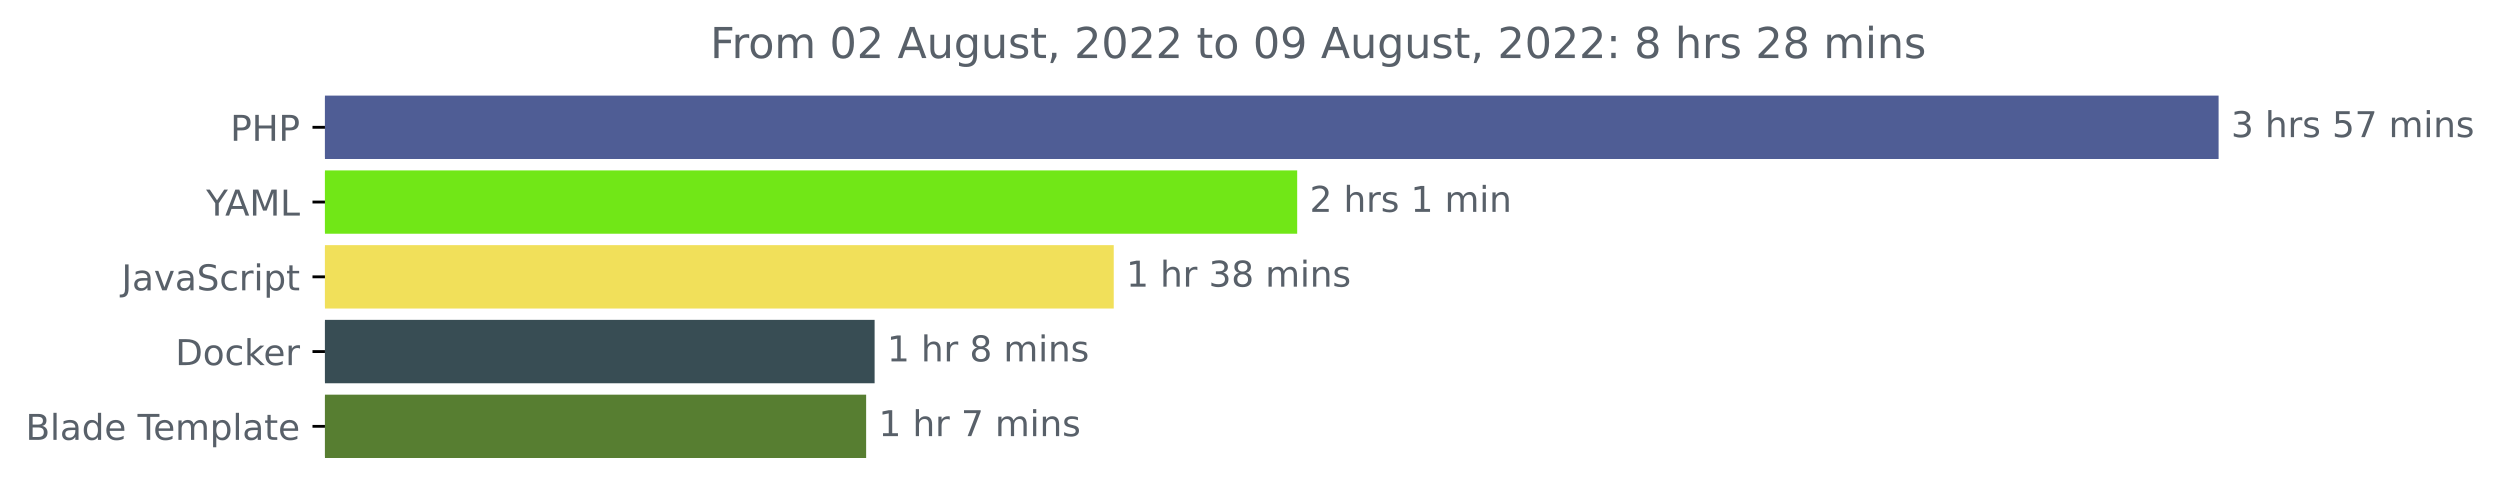
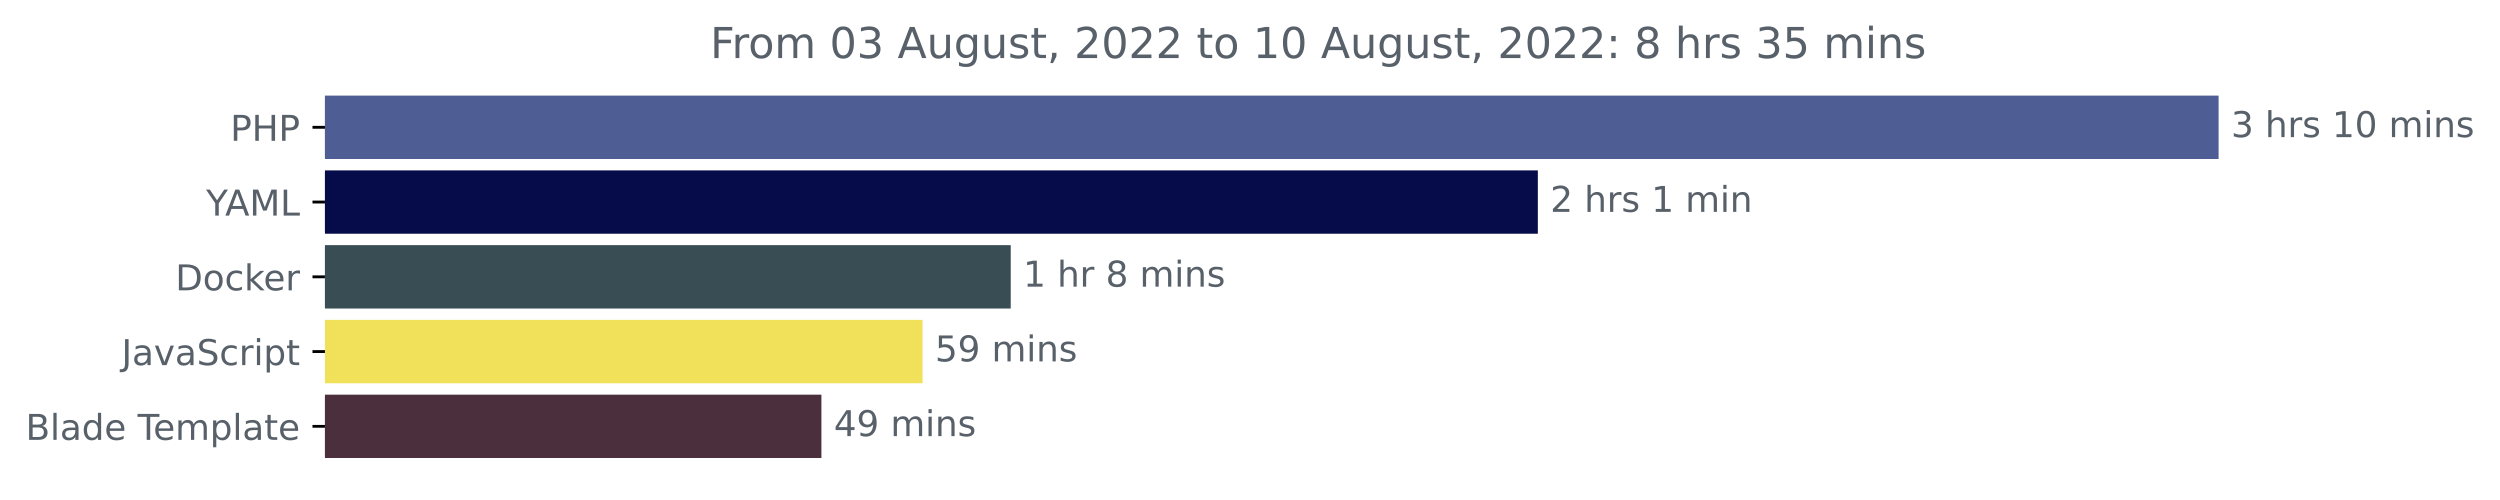
<svg xmlns="http://www.w3.org/2000/svg" xmlns:xlink="http://www.w3.org/1999/xlink" width="702.25pt" height="140.398pt" viewBox="0 0 702.25 140.398" version="1.1">
  <defs>
    <style type="text/css">*{stroke-linejoin: round; stroke-linecap: butt}</style>
  </defs>
  <g id="figure_1">
    <g id="patch_1">
      <path d="M 0 140.398  L 702.25 140.398  L 702.25 0  L 0 0  L 0 140.398  z " style="fill: none" />
    </g>
    <g id="axes_1">
      <g id="patch_2">
-         <path d="M 91.277 27.358  L 622.705 27.358  L 622.705 44.158  L 91.277 44.158  z " clip-path="url(#pa6eeca4f54)" style="fill: #4f5d95; stroke: #4f5d95; stroke-linejoin: miter" />
+         <path d="M 91.277 27.358  L 622.705 27.358  L 622.705 44.158  L 91.277 44.158  z " clip-path="url(#p2c02855050)" style="fill: #4f5d95; stroke: #4f5d95; stroke-linejoin: miter" />
      </g>
      <g id="patch_3">
-         <path d="M 91.277 48.358  L 363.878 48.358  L 363.878 65.158  L 91.277 65.158  z " clip-path="url(#pa6eeca4f54)" style="fill: #71e717; stroke: #71e717; stroke-linejoin: miter" />
+         <path d="M 91.277 48.358  L 431.478 48.358  L 431.478 65.158  L 91.277 65.158  z " clip-path="url(#p2c02855050)" style="fill: #050c49; stroke: #050c49; stroke-linejoin: miter" />
      </g>
      <g id="patch_4">
-         <path d="M 91.277 69.358  L 312.351 69.358  L 312.351 86.158  L 91.277 86.158  z " clip-path="url(#pa6eeca4f54)" style="fill: #f1e05a; stroke: #f1e05a; stroke-linejoin: miter" />
+         <path d="M 91.277 69.358  L 283.414 69.358  L 283.414 86.158  L 91.277 86.158  z " clip-path="url(#p2c02855050)" style="fill: #384d54; stroke: #384d54; stroke-linejoin: miter" />
      </g>
      <g id="patch_5">
-         <path d="M 91.277 90.358  L 245.178 90.358  L 245.178 107.158  L 91.277 107.158  z " clip-path="url(#pa6eeca4f54)" style="fill: #384d54; stroke: #384d54; stroke-linejoin: miter" />
+         <path d="M 91.277 90.358  L 258.646 90.358  L 258.646 107.158  L 91.277 107.158  z " clip-path="url(#p2c02855050)" style="fill: #f1e05a; stroke: #f1e05a; stroke-linejoin: miter" />
      </g>
      <g id="patch_6">
-         <path d="M 91.277 111.358  L 242.797 111.358  L 242.797 128.158  L 91.277 128.158  z " clip-path="url(#pa6eeca4f54)" style="fill: #577e31; stroke: #577e31; stroke-linejoin: miter" />
+         <path d="M 91.277 111.358  L 230.235 111.358  L 230.235 128.158  L 91.277 128.158  z " clip-path="url(#p2c02855050)" style="fill: #4c2f3d; stroke: #4c2f3d; stroke-linejoin: miter" />
      </g>
      <g id="matplotlib.axis_1" />
      <g id="matplotlib.axis_2">
        <g id="ytick_1">
          <g id="line2d_1">
            <defs>
-               <path id="me9f4b62f25" d="M 0 0  L -3.5 0  " style="stroke: #000000; stroke-width: 0.8" />
+               <path id="m0f76816b39" d="M 0 0  L -3.5 0  " style="stroke: #000000; stroke-width: 0.8" />
            </defs>
            <g>
-               <use xlink:href="#me9f4b62f25" x="91.277" y="35.758" style="stroke: #000000; stroke-width: 0.8" />
+               <use xlink:href="#m0f76816b39" x="91.277" y="35.758" style="stroke: #000000; stroke-width: 0.8" />
            </g>
          </g>
          <g id="text_1">
            <g style="fill: #586069" transform="translate(64.69688 39.55734)scale(0.1 -0.1)">
              <defs>
                <path id="DejaVuSans-50" d="M 1259 4147  L 1259 2394  L 2053 2394  Q 2494 2394 2734 2622  Q 2975 2850 2975 3272  Q 2975 3691 2734 3919  Q 2494 4147 2053 4147  L 1259 4147  z M 628 4666  L 2053 4666  Q 2838 4666 3239 4311  Q 3641 3956 3641 3272  Q 3641 2581 3239 2228  Q 2838 1875 2053 1875  L 1259 1875  L 1259 0  L 628 0  L 628 4666  z " transform="scale(0.015625)" />
                <path id="DejaVuSans-48" d="M 628 4666  L 1259 4666  L 1259 2753  L 3553 2753  L 3553 4666  L 4184 4666  L 4184 0  L 3553 0  L 3553 2222  L 1259 2222  L 1259 0  L 628 0  L 628 4666  z " transform="scale(0.015625)" />
              </defs>
              <use xlink:href="#DejaVuSans-50" />
              <use xlink:href="#DejaVuSans-48" x="60.303" />
              <use xlink:href="#DejaVuSans-50" x="135.498" />
            </g>
          </g>
        </g>
        <g id="ytick_2">
          <g id="line2d_2">
            <g>
-               <use xlink:href="#me9f4b62f25" x="91.277" y="56.758" style="stroke: #000000; stroke-width: 0.8" />
+               <use xlink:href="#m0f76816b39" x="91.277" y="56.758" style="stroke: #000000; stroke-width: 0.8" />
            </g>
          </g>
          <g id="text_2">
            <g style="fill: #586069" transform="translate(57.90313 60.55734)scale(0.1 -0.1)">
              <defs>
                <path id="DejaVuSans-59" d="M -13 4666  L 666 4666  L 1959 2747  L 3244 4666  L 3922 4666  L 2272 2222  L 2272 0  L 1638 0  L 1638 2222  L -13 4666  z " transform="scale(0.015625)" />
                <path id="DejaVuSans-41" d="M 2188 4044  L 1331 1722  L 3047 1722  L 2188 4044  z M 1831 4666  L 2547 4666  L 4325 0  L 3669 0  L 3244 1197  L 1141 1197  L 716 0  L 50 0  L 1831 4666  z " transform="scale(0.015625)" />
                <path id="DejaVuSans-4d" d="M 628 4666  L 1569 4666  L 2759 1491  L 3956 4666  L 4897 4666  L 4897 0  L 4281 0  L 4281 4097  L 3078 897  L 2444 897  L 1241 4097  L 1241 0  L 628 0  L 628 4666  z " transform="scale(0.015625)" />
                <path id="DejaVuSans-4c" d="M 628 4666  L 1259 4666  L 1259 531  L 3531 531  L 3531 0  L 628 0  L 628 4666  z " transform="scale(0.015625)" />
              </defs>
              <use xlink:href="#DejaVuSans-59" />
              <use xlink:href="#DejaVuSans-41" x="53.334" />
              <use xlink:href="#DejaVuSans-4d" x="121.742" />
              <use xlink:href="#DejaVuSans-4c" x="208.021" />
            </g>
          </g>
        </g>
        <g id="ytick_3">
          <g id="line2d_3">
            <g>
-               <use xlink:href="#me9f4b62f25" x="91.277" y="77.758" style="stroke: #000000; stroke-width: 0.8" />
+               <use xlink:href="#m0f76816b39" x="91.277" y="77.758" style="stroke: #000000; stroke-width: 0.8" />
            </g>
          </g>
          <g id="text_3">
-             <g style="fill: #586069" transform="translate(34.14688 81.55734)scale(0.1 -0.1)">
+             <g style="fill: #586069" transform="translate(49.26719 81.55734)scale(0.1 -0.1)">
+               <defs>
+                 <path id="DejaVuSans-44" d="M 1259 4147  L 1259 519  L 2022 519  Q 2988 519 3436 956  Q 3884 1394 3884 2338  Q 3884 3275 3436 3711  Q 2988 4147 2022 4147  L 1259 4147  z M 628 4666  L 1925 4666  Q 3281 4666 3915 4102  Q 4550 3538 4550 2338  Q 4550 1131 3912 565  Q 3275 0 1925 0  L 628 0  L 628 4666  z " transform="scale(0.015625)" />
+                 <path id="DejaVuSans-6f" d="M 1959 3097  Q 1497 3097 1228 2736  Q 959 2375 959 1747  Q 959 1119 1226 758  Q 1494 397 1959 397  Q 2419 397 2687 759  Q 2956 1122 2956 1747  Q 2956 2369 2687 2733  Q 2419 3097 1959 3097  z M 1959 3584  Q 2709 3584 3137 3096  Q 3566 2609 3566 1747  Q 3566 888 3137 398  Q 2709 -91 1959 -91  Q 1206 -91 779 398  Q 353 888 353 1747  Q 353 2609 779 3096  Q 1206 3584 1959 3584  z " transform="scale(0.015625)" />
+                 <path id="DejaVuSans-63" d="M 3122 3366  L 3122 2828  Q 2878 2963 2633 3030  Q 2388 3097 2138 3097  Q 1578 3097 1268 2742  Q 959 2388 959 1747  Q 959 1106 1268 751  Q 1578 397 2138 397  Q 2388 397 2633 464  Q 2878 531 3122 666  L 3122 134  Q 2881 22 2623 -34  Q 2366 -91 2075 -91  Q 1284 -91 818 406  Q 353 903 353 1747  Q 353 2603 823 3093  Q 1294 3584 2113 3584  Q 2378 3584 2631 3529  Q 2884 3475 3122 3366  z " transform="scale(0.015625)" />
+                 <path id="DejaVuSans-6b" d="M 581 4863  L 1159 4863  L 1159 1991  L 2875 3500  L 3609 3500  L 1753 1863  L 3688 0  L 2938 0  L 1159 1709  L 1159 0  L 581 0  L 581 4863  z " transform="scale(0.015625)" />
+                 <path id="DejaVuSans-65" d="M 3597 1894  L 3597 1613  L 953 1613  Q 991 1019 1311 708  Q 1631 397 2203 397  Q 2534 397 2845 478  Q 3156 559 3463 722  L 3463 178  Q 3153 47 2828 -22  Q 2503 -91 2169 -91  Q 1331 -91 842 396  Q 353 884 353 1716  Q 353 2575 817 3079  Q 1281 3584 2069 3584  Q 2775 3584 3186 3129  Q 3597 2675 3597 1894  z M 3022 2063  Q 3016 2534 2758 2815  Q 2500 3097 2075 3097  Q 1594 3097 1305 2825  Q 1016 2553 972 2059  L 3022 2063  z " transform="scale(0.015625)" />
+                 <path id="DejaVuSans-72" d="M 2631 2963  Q 2534 3019 2420 3045  Q 2306 3072 2169 3072  Q 1681 3072 1420 2755  Q 1159 2438 1159 1844  L 1159 0  L 581 0  L 581 3500  L 1159 3500  L 1159 2956  Q 1341 3275 1631 3429  Q 1922 3584 2338 3584  Q 2397 3584 2469 3576  Q 2541 3569 2628 3553  L 2631 2963  z " transform="scale(0.015625)" />
+               </defs>
+               <use xlink:href="#DejaVuSans-44" />
+               <use xlink:href="#DejaVuSans-6f" x="77.002" />
+               <use xlink:href="#DejaVuSans-63" x="138.184" />
+               <use xlink:href="#DejaVuSans-6b" x="193.164" />
+               <use xlink:href="#DejaVuSans-65" x="247.449" />
+               <use xlink:href="#DejaVuSans-72" x="308.973" />
+             </g>
+           </g>
+         </g>
+         <g id="ytick_4">
+           <g id="line2d_4">
+             <g>
+               <use xlink:href="#m0f76816b39" x="91.277" y="98.758" style="stroke: #000000; stroke-width: 0.8" />
+             </g>
+           </g>
+           <g id="text_4">
+             <g style="fill: #586069" transform="translate(34.14688 102.5573)scale(0.1 -0.1)">
              <defs>
                <path id="DejaVuSans-4a" d="M 628 4666  L 1259 4666  L 1259 325  Q 1259 -519 939 -900  Q 619 -1281 -91 -1281  L -331 -1281  L -331 -750  L -134 -750  Q 284 -750 456 -515  Q 628 -281 628 325  L 628 4666  z " transform="scale(0.015625)" />
                <path id="DejaVuSans-61" d="M 2194 1759  Q 1497 1759 1228 1600  Q 959 1441 959 1056  Q 959 750 1161 570  Q 1363 391 1709 391  Q 2188 391 2477 730  Q 2766 1069 2766 1631  L 2766 1759  L 2194 1759  z M 3341 1997  L 3341 0  L 2766 0  L 2766 531  Q 2569 213 2275 61  Q 1981 -91 1556 -91  Q 1019 -91 701 211  Q 384 513 384 1019  Q 384 1609 779 1909  Q 1175 2209 1959 2209  L 2766 2209  L 2766 2266  Q 2766 2663 2505 2880  Q 2244 3097 1772 3097  Q 1472 3097 1187 3025  Q 903 2953 641 2809  L 641 3341  Q 956 3463 1253 3523  Q 1550 3584 1831 3584  Q 2591 3584 2966 3190  Q 3341 2797 3341 1997  z " transform="scale(0.015625)" />
                <path id="DejaVuSans-76" d="M 191 3500  L 800 3500  L 1894 563  L 2988 3500  L 3597 3500  L 2284 0  L 1503 0  L 191 3500  z " transform="scale(0.015625)" />
                <path id="DejaVuSans-53" d="M 3425 4513  L 3425 3897  Q 3066 4069 2747 4153  Q 2428 4238 2131 4238  Q 1616 4238 1336 4038  Q 1056 3838 1056 3469  Q 1056 3159 1242 3001  Q 1428 2844 1947 2747  L 2328 2669  Q 3034 2534 3370 2195  Q 3706 1856 3706 1288  Q 3706 609 3251 259  Q 2797 -91 1919 -91  Q 1588 -91 1214 -16  Q 841 59 441 206  L 441 856  Q 825 641 1194 531  Q 1563 422 1919 422  Q 2459 422 2753 634  Q 3047 847 3047 1241  Q 3047 1584 2836 1778  Q 2625 1972 2144 2069  L 1759 2144  Q 1053 2284 737 2584  Q 422 2884 422 3419  Q 422 4038 858 4394  Q 1294 4750 2059 4750  Q 2388 4750 2728 4690  Q 3069 4631 3425 4513  z " transform="scale(0.015625)" />
-                 <path id="DejaVuSans-63" d="M 3122 3366  L 3122 2828  Q 2878 2963 2633 3030  Q 2388 3097 2138 3097  Q 1578 3097 1268 2742  Q 959 2388 959 1747  Q 959 1106 1268 751  Q 1578 397 2138 397  Q 2388 397 2633 464  Q 2878 531 3122 666  L 3122 134  Q 2881 22 2623 -34  Q 2366 -91 2075 -91  Q 1284 -91 818 406  Q 353 903 353 1747  Q 353 2603 823 3093  Q 1294 3584 2113 3584  Q 2378 3584 2631 3529  Q 2884 3475 3122 3366  z " transform="scale(0.015625)" />
-                 <path id="DejaVuSans-72" d="M 2631 2963  Q 2534 3019 2420 3045  Q 2306 3072 2169 3072  Q 1681 3072 1420 2755  Q 1159 2438 1159 1844  L 1159 0  L 581 0  L 581 3500  L 1159 3500  L 1159 2956  Q 1341 3275 1631 3429  Q 1922 3584 2338 3584  Q 2397 3584 2469 3576  Q 2541 3569 2628 3553  L 2631 2963  z " transform="scale(0.015625)" />
                <path id="DejaVuSans-69" d="M 603 3500  L 1178 3500  L 1178 0  L 603 0  L 603 3500  z M 603 4863  L 1178 4863  L 1178 4134  L 603 4134  L 603 4863  z " transform="scale(0.015625)" />
                <path id="DejaVuSans-70" d="M 1159 525  L 1159 -1331  L 581 -1331  L 581 3500  L 1159 3500  L 1159 2969  Q 1341 3281 1617 3432  Q 1894 3584 2278 3584  Q 2916 3584 3314 3078  Q 3713 2572 3713 1747  Q 3713 922 3314 415  Q 2916 -91 2278 -91  Q 1894 -91 1617 61  Q 1341 213 1159 525  z M 3116 1747  Q 3116 2381 2855 2742  Q 2594 3103 2138 3103  Q 1681 3103 1420 2742  Q 1159 2381 1159 1747  Q 1159 1113 1420 752  Q 1681 391 2138 391  Q 2594 391 2855 752  Q 3116 1113 3116 1747  z " transform="scale(0.015625)" />
                <path id="DejaVuSans-74" d="M 1172 4494  L 1172 3500  L 2356 3500  L 2356 3053  L 1172 3053  L 1172 1153  Q 1172 725 1289 603  Q 1406 481 1766 481  L 2356 481  L 2356 0  L 1766 0  Q 1100 0 847 248  Q 594 497 594 1153  L 594 3053  L 172 3053  L 172 3500  L 594 3500  L 594 4494  L 1172 4494  z " transform="scale(0.015625)" />
              </defs>
              <use xlink:href="#DejaVuSans-4a" />
              <use xlink:href="#DejaVuSans-61" x="29.492" />
              <use xlink:href="#DejaVuSans-76" x="90.771" />
              <use xlink:href="#DejaVuSans-61" x="149.951" />
              <use xlink:href="#DejaVuSans-53" x="211.23" />
              <use xlink:href="#DejaVuSans-63" x="274.707" />
              <use xlink:href="#DejaVuSans-72" x="329.688" />
              <use xlink:href="#DejaVuSans-69" x="370.801" />
              <use xlink:href="#DejaVuSans-70" x="398.584" />
              <use xlink:href="#DejaVuSans-74" x="462.061" />
            </g>
          </g>
        </g>
-         <g id="ytick_4">
-           <g id="line2d_4">
-             <g>
-               <use xlink:href="#me9f4b62f25" x="91.277" y="98.758" style="stroke: #000000; stroke-width: 0.8" />
-             </g>
-           </g>
-           <g id="text_4">
-             <g style="fill: #586069" transform="translate(49.26719 102.5573)scale(0.1 -0.1)">
-               <defs>
-                 <path id="DejaVuSans-44" d="M 1259 4147  L 1259 519  L 2022 519  Q 2988 519 3436 956  Q 3884 1394 3884 2338  Q 3884 3275 3436 3711  Q 2988 4147 2022 4147  L 1259 4147  z M 628 4666  L 1925 4666  Q 3281 4666 3915 4102  Q 4550 3538 4550 2338  Q 4550 1131 3912 565  Q 3275 0 1925 0  L 628 0  L 628 4666  z " transform="scale(0.015625)" />
-                 <path id="DejaVuSans-6f" d="M 1959 3097  Q 1497 3097 1228 2736  Q 959 2375 959 1747  Q 959 1119 1226 758  Q 1494 397 1959 397  Q 2419 397 2687 759  Q 2956 1122 2956 1747  Q 2956 2369 2687 2733  Q 2419 3097 1959 3097  z M 1959 3584  Q 2709 3584 3137 3096  Q 3566 2609 3566 1747  Q 3566 888 3137 398  Q 2709 -91 1959 -91  Q 1206 -91 779 398  Q 353 888 353 1747  Q 353 2609 779 3096  Q 1206 3584 1959 3584  z " transform="scale(0.015625)" />
-                 <path id="DejaVuSans-6b" d="M 581 4863  L 1159 4863  L 1159 1991  L 2875 3500  L 3609 3500  L 1753 1863  L 3688 0  L 2938 0  L 1159 1709  L 1159 0  L 581 0  L 581 4863  z " transform="scale(0.015625)" />
-                 <path id="DejaVuSans-65" d="M 3597 1894  L 3597 1613  L 953 1613  Q 991 1019 1311 708  Q 1631 397 2203 397  Q 2534 397 2845 478  Q 3156 559 3463 722  L 3463 178  Q 3153 47 2828 -22  Q 2503 -91 2169 -91  Q 1331 -91 842 396  Q 353 884 353 1716  Q 353 2575 817 3079  Q 1281 3584 2069 3584  Q 2775 3584 3186 3129  Q 3597 2675 3597 1894  z M 3022 2063  Q 3016 2534 2758 2815  Q 2500 3097 2075 3097  Q 1594 3097 1305 2825  Q 1016 2553 972 2059  L 3022 2063  z " transform="scale(0.015625)" />
-               </defs>
-               <use xlink:href="#DejaVuSans-44" />
-               <use xlink:href="#DejaVuSans-6f" x="77.002" />
-               <use xlink:href="#DejaVuSans-63" x="138.184" />
-               <use xlink:href="#DejaVuSans-6b" x="193.164" />
-               <use xlink:href="#DejaVuSans-65" x="247.449" />
-               <use xlink:href="#DejaVuSans-72" x="308.973" />
-             </g>
-           </g>
-         </g>
        <g id="ytick_5">
          <g id="line2d_5">
            <g>
-               <use xlink:href="#me9f4b62f25" x="91.277" y="119.758" style="stroke: #000000; stroke-width: 0.8" />
+               <use xlink:href="#m0f76816b39" x="91.277" y="119.758" style="stroke: #000000; stroke-width: 0.8" />
            </g>
          </g>
          <g id="text_5">
            <g style="fill: #586069" transform="translate(7.2 123.5573)scale(0.1 -0.1)">
              <defs>
                <path id="DejaVuSans-42" d="M 1259 2228  L 1259 519  L 2272 519  Q 2781 519 3026 730  Q 3272 941 3272 1375  Q 3272 1813 3026 2020  Q 2781 2228 2272 2228  L 1259 2228  z M 1259 4147  L 1259 2741  L 2194 2741  Q 2656 2741 2882 2914  Q 3109 3088 3109 3444  Q 3109 3797 2882 3972  Q 2656 4147 2194 4147  L 1259 4147  z M 628 4666  L 2241 4666  Q 2963 4666 3353 4366  Q 3744 4066 3744 3513  Q 3744 3084 3544 2831  Q 3344 2578 2956 2516  Q 3422 2416 3680 2098  Q 3938 1781 3938 1306  Q 3938 681 3513 340  Q 3088 0 2303 0  L 628 0  L 628 4666  z " transform="scale(0.015625)" />
                <path id="DejaVuSans-6c" d="M 603 4863  L 1178 4863  L 1178 0  L 603 0  L 603 4863  z " transform="scale(0.015625)" />
                <path id="DejaVuSans-64" d="M 2906 2969  L 2906 4863  L 3481 4863  L 3481 0  L 2906 0  L 2906 525  Q 2725 213 2448 61  Q 2172 -91 1784 -91  Q 1150 -91 751 415  Q 353 922 353 1747  Q 353 2572 751 3078  Q 1150 3584 1784 3584  Q 2172 3584 2448 3432  Q 2725 3281 2906 2969  z M 947 1747  Q 947 1113 1208 752  Q 1469 391 1925 391  Q 2381 391 2643 752  Q 2906 1113 2906 1747  Q 2906 2381 2643 2742  Q 2381 3103 1925 3103  Q 1469 3103 1208 2742  Q 947 2381 947 1747  z " transform="scale(0.015625)" />
                <path id="DejaVuSans-20" transform="scale(0.015625)" />
                <path id="DejaVuSans-54" d="M -19 4666  L 3928 4666  L 3928 4134  L 2272 4134  L 2272 0  L 1638 0  L 1638 4134  L -19 4134  L -19 4666  z " transform="scale(0.015625)" />
                <path id="DejaVuSans-6d" d="M 3328 2828  Q 3544 3216 3844 3400  Q 4144 3584 4550 3584  Q 5097 3584 5394 3201  Q 5691 2819 5691 2113  L 5691 0  L 5113 0  L 5113 2094  Q 5113 2597 4934 2840  Q 4756 3084 4391 3084  Q 3944 3084 3684 2787  Q 3425 2491 3425 1978  L 3425 0  L 2847 0  L 2847 2094  Q 2847 2600 2669 2842  Q 2491 3084 2119 3084  Q 1678 3084 1418 2786  Q 1159 2488 1159 1978  L 1159 0  L 581 0  L 581 3500  L 1159 3500  L 1159 2956  Q 1356 3278 1631 3431  Q 1906 3584 2284 3584  Q 2666 3584 2933 3390  Q 3200 3197 3328 2828  z " transform="scale(0.015625)" />
              </defs>
              <use xlink:href="#DejaVuSans-42" />
              <use xlink:href="#DejaVuSans-6c" x="68.604" />
              <use xlink:href="#DejaVuSans-61" x="96.387" />
              <use xlink:href="#DejaVuSans-64" x="157.666" />
              <use xlink:href="#DejaVuSans-65" x="221.143" />
              <use xlink:href="#DejaVuSans-20" x="282.666" />
              <use xlink:href="#DejaVuSans-54" x="314.453" />
              <use xlink:href="#DejaVuSans-65" x="358.537" />
              <use xlink:href="#DejaVuSans-6d" x="420.061" />
              <use xlink:href="#DejaVuSans-70" x="517.473" />
              <use xlink:href="#DejaVuSans-6c" x="580.949" />
              <use xlink:href="#DejaVuSans-61" x="608.732" />
              <use xlink:href="#DejaVuSans-74" x="670.012" />
              <use xlink:href="#DejaVuSans-65" x="709.221" />
            </g>
          </g>
        </g>
      </g>
      <g id="text_6">
        <g style="fill: #586069" transform="translate(626.7051 38.5175)scale(0.1 -0.1)">
          <defs>
            <path id="DejaVuSans-33" d="M 2597 2516  Q 3050 2419 3304 2112  Q 3559 1806 3559 1356  Q 3559 666 3084 287  Q 2609 -91 1734 -91  Q 1441 -91 1130 -33  Q 819 25 488 141  L 488 750  Q 750 597 1062 519  Q 1375 441 1716 441  Q 2309 441 2620 675  Q 2931 909 2931 1356  Q 2931 1769 2642 2001  Q 2353 2234 1838 2234  L 1294 2234  L 1294 2753  L 1863 2753  Q 2328 2753 2575 2939  Q 2822 3125 2822 3475  Q 2822 3834 2567 4026  Q 2313 4219 1838 4219  Q 1578 4219 1281 4162  Q 984 4106 628 3988  L 628 4550  Q 988 4650 1302 4700  Q 1616 4750 1894 4750  Q 2613 4750 3031 4423  Q 3450 4097 3450 3541  Q 3450 3153 3228 2886  Q 3006 2619 2597 2516  z " transform="scale(0.015625)" />
            <path id="DejaVuSans-68" d="M 3513 2113  L 3513 0  L 2938 0  L 2938 2094  Q 2938 2591 2744 2837  Q 2550 3084 2163 3084  Q 1697 3084 1428 2787  Q 1159 2491 1159 1978  L 1159 0  L 581 0  L 581 4863  L 1159 4863  L 1159 2956  Q 1366 3272 1645 3428  Q 1925 3584 2291 3584  Q 2894 3584 3203 3211  Q 3513 2838 3513 2113  z " transform="scale(0.015625)" />
            <path id="DejaVuSans-73" d="M 2834 3397  L 2834 2853  Q 2591 2978 2328 3040  Q 2066 3103 1784 3103  Q 1356 3103 1142 2972  Q 928 2841 928 2578  Q 928 2378 1081 2264  Q 1234 2150 1697 2047  L 1894 2003  Q 2506 1872 2764 1633  Q 3022 1394 3022 966  Q 3022 478 2636 193  Q 2250 -91 1575 -91  Q 1294 -91 989 -36  Q 684 19 347 128  L 347 722  Q 666 556 975 473  Q 1284 391 1588 391  Q 1994 391 2212 530  Q 2431 669 2431 922  Q 2431 1156 2273 1281  Q 2116 1406 1581 1522  L 1381 1569  Q 847 1681 609 1914  Q 372 2147 372 2553  Q 372 3047 722 3315  Q 1072 3584 1716 3584  Q 2034 3584 2315 3537  Q 2597 3491 2834 3397  z " transform="scale(0.015625)" />
-             <path id="DejaVuSans-35" d="M 691 4666  L 3169 4666  L 3169 4134  L 1269 4134  L 1269 2991  Q 1406 3038 1543 3061  Q 1681 3084 1819 3084  Q 2600 3084 3056 2656  Q 3513 2228 3513 1497  Q 3513 744 3044 326  Q 2575 -91 1722 -91  Q 1428 -91 1123 -41  Q 819 9 494 109  L 494 744  Q 775 591 1075 516  Q 1375 441 1709 441  Q 2250 441 2565 725  Q 2881 1009 2881 1497  Q 2881 1984 2565 2268  Q 2250 2553 1709 2553  Q 1456 2553 1204 2497  Q 953 2441 691 2322  L 691 4666  z " transform="scale(0.015625)" />
-             <path id="DejaVuSans-37" d="M 525 4666  L 3525 4666  L 3525 4397  L 1831 0  L 1172 0  L 2766 4134  L 525 4134  L 525 4666  z " transform="scale(0.015625)" />
+             <path id="DejaVuSans-31" d="M 794 531  L 1825 531  L 1825 4091  L 703 3866  L 703 4441  L 1819 4666  L 2450 4666  L 2450 531  L 3481 531  L 3481 0  L 794 0  L 794 531  z " transform="scale(0.015625)" />
+             <path id="DejaVuSans-30" d="M 2034 4250  Q 1547 4250 1301 3770  Q 1056 3291 1056 2328  Q 1056 1369 1301 889  Q 1547 409 2034 409  Q 2525 409 2770 889  Q 3016 1369 3016 2328  Q 3016 3291 2770 3770  Q 2525 4250 2034 4250  z M 2034 4750  Q 2819 4750 3233 4129  Q 3647 3509 3647 2328  Q 3647 1150 3233 529  Q 2819 -91 2034 -91  Q 1250 -91 836 529  Q 422 1150 422 2328  Q 422 3509 836 4129  Q 1250 4750 2034 4750  z " transform="scale(0.015625)" />
            <path id="DejaVuSans-6e" d="M 3513 2113  L 3513 0  L 2938 0  L 2938 2094  Q 2938 2591 2744 2837  Q 2550 3084 2163 3084  Q 1697 3084 1428 2787  Q 1159 2491 1159 1978  L 1159 0  L 581 0  L 581 3500  L 1159 3500  L 1159 2956  Q 1366 3272 1645 3428  Q 1925 3584 2291 3584  Q 2894 3584 3203 3211  Q 3513 2838 3513 2113  z " transform="scale(0.015625)" />
          </defs>
          <use xlink:href="#DejaVuSans-33" />
          <use xlink:href="#DejaVuSans-20" x="63.623" />
          <use xlink:href="#DejaVuSans-68" x="95.41" />
          <use xlink:href="#DejaVuSans-72" x="158.789" />
          <use xlink:href="#DejaVuSans-73" x="199.902" />
          <use xlink:href="#DejaVuSans-20" x="252.002" />
-           <use xlink:href="#DejaVuSans-35" x="283.789" />
-           <use xlink:href="#DejaVuSans-37" x="347.412" />
+           <use xlink:href="#DejaVuSans-31" x="283.789" />
+           <use xlink:href="#DejaVuSans-30" x="347.412" />
          <use xlink:href="#DejaVuSans-20" x="411.035" />
          <use xlink:href="#DejaVuSans-6d" x="442.822" />
          <use xlink:href="#DejaVuSans-69" x="540.234" />
          <use xlink:href="#DejaVuSans-6e" x="568.018" />
          <use xlink:href="#DejaVuSans-73" x="631.396" />
        </g>
      </g>
      <g id="text_7">
-         <g style="fill: #586069" transform="translate(367.8782 59.5175)scale(0.1 -0.1)">
+         <g style="fill: #586069" transform="translate(435.4783 59.5175)scale(0.1 -0.1)">
          <defs>
            <path id="DejaVuSans-32" d="M 1228 531  L 3431 531  L 3431 0  L 469 0  L 469 531  Q 828 903 1448 1529  Q 2069 2156 2228 2338  Q 2531 2678 2651 2914  Q 2772 3150 2772 3378  Q 2772 3750 2511 3984  Q 2250 4219 1831 4219  Q 1534 4219 1204 4116  Q 875 4013 500 3803  L 500 4441  Q 881 4594 1212 4672  Q 1544 4750 1819 4750  Q 2544 4750 2975 4387  Q 3406 4025 3406 3419  Q 3406 3131 3298 2873  Q 3191 2616 2906 2266  Q 2828 2175 2409 1742  Q 1991 1309 1228 531  z " transform="scale(0.015625)" />
-             <path id="DejaVuSans-31" d="M 794 531  L 1825 531  L 1825 4091  L 703 3866  L 703 4441  L 1819 4666  L 2450 4666  L 2450 531  L 3481 531  L 3481 0  L 794 0  L 794 531  z " transform="scale(0.015625)" />
          </defs>
          <use xlink:href="#DejaVuSans-32" />
          <use xlink:href="#DejaVuSans-20" x="63.623" />
          <use xlink:href="#DejaVuSans-68" x="95.41" />
          <use xlink:href="#DejaVuSans-72" x="158.789" />
          <use xlink:href="#DejaVuSans-73" x="199.902" />
          <use xlink:href="#DejaVuSans-20" x="252.002" />
          <use xlink:href="#DejaVuSans-31" x="283.789" />
          <use xlink:href="#DejaVuSans-20" x="347.412" />
          <use xlink:href="#DejaVuSans-6d" x="379.199" />
          <use xlink:href="#DejaVuSans-69" x="476.611" />
          <use xlink:href="#DejaVuSans-6e" x="504.395" />
        </g>
      </g>
      <g id="text_8">
-         <g style="fill: #586069" transform="translate(316.3508 80.5175)scale(0.1 -0.1)">
+         <g style="fill: #586069" transform="translate(287.414 80.5175)scale(0.1 -0.1)">
          <defs>
            <path id="DejaVuSans-38" d="M 2034 2216  Q 1584 2216 1326 1975  Q 1069 1734 1069 1313  Q 1069 891 1326 650  Q 1584 409 2034 409  Q 2484 409 2743 651  Q 3003 894 3003 1313  Q 3003 1734 2745 1975  Q 2488 2216 2034 2216  z M 1403 2484  Q 997 2584 770 2862  Q 544 3141 544 3541  Q 544 4100 942 4425  Q 1341 4750 2034 4750  Q 2731 4750 3128 4425  Q 3525 4100 3525 3541  Q 3525 3141 3298 2862  Q 3072 2584 2669 2484  Q 3125 2378 3379 2068  Q 3634 1759 3634 1313  Q 3634 634 3220 271  Q 2806 -91 2034 -91  Q 1263 -91 848 271  Q 434 634 434 1313  Q 434 1759 690 2068  Q 947 2378 1403 2484  z M 1172 3481  Q 1172 3119 1398 2916  Q 1625 2713 2034 2713  Q 2441 2713 2670 2916  Q 2900 3119 2900 3481  Q 2900 3844 2670 4047  Q 2441 4250 2034 4250  Q 1625 4250 1398 4047  Q 1172 3844 1172 3481  z " transform="scale(0.015625)" />
          </defs>
-           <use xlink:href="#DejaVuSans-31" />
-           <use xlink:href="#DejaVuSans-20" x="63.623" />
-           <use xlink:href="#DejaVuSans-68" x="95.41" />
-           <use xlink:href="#DejaVuSans-72" x="158.789" />
-           <use xlink:href="#DejaVuSans-20" x="199.902" />
-           <use xlink:href="#DejaVuSans-33" x="231.689" />
-           <use xlink:href="#DejaVuSans-38" x="295.312" />
-           <use xlink:href="#DejaVuSans-20" x="358.936" />
-           <use xlink:href="#DejaVuSans-6d" x="390.723" />
-           <use xlink:href="#DejaVuSans-69" x="488.135" />
-           <use xlink:href="#DejaVuSans-6e" x="515.918" />
-           <use xlink:href="#DejaVuSans-73" x="579.297" />
-         </g>
-       </g>
-       <g id="text_9">
-         <g style="fill: #586069" transform="translate(249.1783 101.5175)scale(0.1 -0.1)">
          <use xlink:href="#DejaVuSans-31" />
          <use xlink:href="#DejaVuSans-20" x="63.623" />
          <use xlink:href="#DejaVuSans-68" x="95.41" />
          <use xlink:href="#DejaVuSans-72" x="158.789" />
          <use xlink:href="#DejaVuSans-20" x="199.902" />
          <use xlink:href="#DejaVuSans-38" x="231.689" />
          <use xlink:href="#DejaVuSans-20" x="295.312" />
          <use xlink:href="#DejaVuSans-6d" x="327.1" />
          <use xlink:href="#DejaVuSans-69" x="424.512" />
          <use xlink:href="#DejaVuSans-6e" x="452.295" />
          <use xlink:href="#DejaVuSans-73" x="515.674" />
        </g>
      </g>
+       <g id="text_9">
+         <g style="fill: #586069" transform="translate(262.6456 101.5175)scale(0.1 -0.1)">
+           <defs>
+             <path id="DejaVuSans-35" d="M 691 4666  L 3169 4666  L 3169 4134  L 1269 4134  L 1269 2991  Q 1406 3038 1543 3061  Q 1681 3084 1819 3084  Q 2600 3084 3056 2656  Q 3513 2228 3513 1497  Q 3513 744 3044 326  Q 2575 -91 1722 -91  Q 1428 -91 1123 -41  Q 819 9 494 109  L 494 744  Q 775 591 1075 516  Q 1375 441 1709 441  Q 2250 441 2565 725  Q 2881 1009 2881 1497  Q 2881 1984 2565 2268  Q 2250 2553 1709 2553  Q 1456 2553 1204 2497  Q 953 2441 691 2322  L 691 4666  z " transform="scale(0.015625)" />
+             <path id="DejaVuSans-39" d="M 703 97  L 703 672  Q 941 559 1184 500  Q 1428 441 1663 441  Q 2288 441 2617 861  Q 2947 1281 2994 2138  Q 2813 1869 2534 1725  Q 2256 1581 1919 1581  Q 1219 1581 811 2004  Q 403 2428 403 3163  Q 403 3881 828 4315  Q 1253 4750 1959 4750  Q 2769 4750 3195 4129  Q 3622 3509 3622 2328  Q 3622 1225 3098 567  Q 2575 -91 1691 -91  Q 1453 -91 1209 -44  Q 966 3 703 97  z M 1959 2075  Q 2384 2075 2632 2365  Q 2881 2656 2881 3163  Q 2881 3666 2632 3958  Q 2384 4250 1959 4250  Q 1534 4250 1286 3958  Q 1038 3666 1038 3163  Q 1038 2656 1286 2365  Q 1534 2075 1959 2075  z " transform="scale(0.015625)" />
+           </defs>
+           <use xlink:href="#DejaVuSans-35" />
+           <use xlink:href="#DejaVuSans-39" x="63.623" />
+           <use xlink:href="#DejaVuSans-20" x="127.246" />
+           <use xlink:href="#DejaVuSans-6d" x="159.033" />
+           <use xlink:href="#DejaVuSans-69" x="256.445" />
+           <use xlink:href="#DejaVuSans-6e" x="284.229" />
+           <use xlink:href="#DejaVuSans-73" x="347.607" />
+         </g>
+       </g>
      <g id="text_10">
-         <g style="fill: #586069" transform="translate(246.7975 122.5175)scale(0.1 -0.1)">
-           <use xlink:href="#DejaVuSans-31" />
-           <use xlink:href="#DejaVuSans-20" x="63.623" />
-           <use xlink:href="#DejaVuSans-68" x="95.41" />
-           <use xlink:href="#DejaVuSans-72" x="158.789" />
-           <use xlink:href="#DejaVuSans-20" x="199.902" />
-           <use xlink:href="#DejaVuSans-37" x="231.689" />
-           <use xlink:href="#DejaVuSans-20" x="295.312" />
-           <use xlink:href="#DejaVuSans-6d" x="327.1" />
-           <use xlink:href="#DejaVuSans-69" x="424.512" />
-           <use xlink:href="#DejaVuSans-6e" x="452.295" />
-           <use xlink:href="#DejaVuSans-73" x="515.674" />
+         <g style="fill: #586069" transform="translate(234.2348 122.5175)scale(0.1 -0.1)">
+           <defs>
+             <path id="DejaVuSans-34" d="M 2419 4116  L 825 1625  L 2419 1625  L 2419 4116  z M 2253 4666  L 3047 4666  L 3047 1625  L 3713 1625  L 3713 1100  L 3047 1100  L 3047 0  L 2419 0  L 2419 1100  L 313 1100  L 313 1709  L 2253 4666  z " transform="scale(0.015625)" />
+           </defs>
+           <use xlink:href="#DejaVuSans-34" />
+           <use xlink:href="#DejaVuSans-39" x="63.623" />
+           <use xlink:href="#DejaVuSans-20" x="127.246" />
+           <use xlink:href="#DejaVuSans-6d" x="159.033" />
+           <use xlink:href="#DejaVuSans-69" x="256.445" />
+           <use xlink:href="#DejaVuSans-6e" x="284.229" />
+           <use xlink:href="#DejaVuSans-73" x="347.607" />
        </g>
      </g>
      <g id="text_11">
        <g style="fill: #586069" transform="translate(199.4903 16.31812)scale(0.12 -0.12)">
          <defs>
            <path id="DejaVuSans-46" d="M 628 4666  L 3309 4666  L 3309 4134  L 1259 4134  L 1259 2759  L 3109 2759  L 3109 2228  L 1259 2228  L 1259 0  L 628 0  L 628 4666  z " transform="scale(0.015625)" />
-             <path id="DejaVuSans-30" d="M 2034 4250  Q 1547 4250 1301 3770  Q 1056 3291 1056 2328  Q 1056 1369 1301 889  Q 1547 409 2034 409  Q 2525 409 2770 889  Q 3016 1369 3016 2328  Q 3016 3291 2770 3770  Q 2525 4250 2034 4250  z M 2034 4750  Q 2819 4750 3233 4129  Q 3647 3509 3647 2328  Q 3647 1150 3233 529  Q 2819 -91 2034 -91  Q 1250 -91 836 529  Q 422 1150 422 2328  Q 422 3509 836 4129  Q 1250 4750 2034 4750  z " transform="scale(0.015625)" />
            <path id="DejaVuSans-75" d="M 544 1381  L 544 3500  L 1119 3500  L 1119 1403  Q 1119 906 1312 657  Q 1506 409 1894 409  Q 2359 409 2629 706  Q 2900 1003 2900 1516  L 2900 3500  L 3475 3500  L 3475 0  L 2900 0  L 2900 538  Q 2691 219 2414 64  Q 2138 -91 1772 -91  Q 1169 -91 856 284  Q 544 659 544 1381  z M 1991 3584  L 1991 3584  z " transform="scale(0.015625)" />
            <path id="DejaVuSans-67" d="M 2906 1791  Q 2906 2416 2648 2759  Q 2391 3103 1925 3103  Q 1463 3103 1205 2759  Q 947 2416 947 1791  Q 947 1169 1205 825  Q 1463 481 1925 481  Q 2391 481 2648 825  Q 2906 1169 2906 1791  z M 3481 434  Q 3481 -459 3084 -895  Q 2688 -1331 1869 -1331  Q 1566 -1331 1297 -1286  Q 1028 -1241 775 -1147  L 775 -588  Q 1028 -725 1275 -790  Q 1522 -856 1778 -856  Q 2344 -856 2625 -561  Q 2906 -266 2906 331  L 2906 616  Q 2728 306 2450 153  Q 2172 0 1784 0  Q 1141 0 747 490  Q 353 981 353 1791  Q 353 2603 747 3093  Q 1141 3584 1784 3584  Q 2172 3584 2450 3431  Q 2728 3278 2906 2969  L 2906 3500  L 3481 3500  L 3481 434  z " transform="scale(0.015625)" />
            <path id="DejaVuSans-2c" d="M 750 794  L 1409 794  L 1409 256  L 897 -744  L 494 -744  L 750 256  L 750 794  z " transform="scale(0.015625)" />
-             <path id="DejaVuSans-39" d="M 703 97  L 703 672  Q 941 559 1184 500  Q 1428 441 1663 441  Q 2288 441 2617 861  Q 2947 1281 2994 2138  Q 2813 1869 2534 1725  Q 2256 1581 1919 1581  Q 1219 1581 811 2004  Q 403 2428 403 3163  Q 403 3881 828 4315  Q 1253 4750 1959 4750  Q 2769 4750 3195 4129  Q 3622 3509 3622 2328  Q 3622 1225 3098 567  Q 2575 -91 1691 -91  Q 1453 -91 1209 -44  Q 966 3 703 97  z M 1959 2075  Q 2384 2075 2632 2365  Q 2881 2656 2881 3163  Q 2881 3666 2632 3958  Q 2384 4250 1959 4250  Q 1534 4250 1286 3958  Q 1038 3666 1038 3163  Q 1038 2656 1286 2365  Q 1534 2075 1959 2075  z " transform="scale(0.015625)" />
            <path id="DejaVuSans-3a" d="M 750 794  L 1409 794  L 1409 0  L 750 0  L 750 794  z M 750 3309  L 1409 3309  L 1409 2516  L 750 2516  L 750 3309  z " transform="scale(0.015625)" />
          </defs>
          <use xlink:href="#DejaVuSans-46" />
          <use xlink:href="#DejaVuSans-72" x="50.27" />
          <use xlink:href="#DejaVuSans-6f" x="89.133" />
          <use xlink:href="#DejaVuSans-6d" x="150.314" />
          <use xlink:href="#DejaVuSans-20" x="247.727" />
          <use xlink:href="#DejaVuSans-30" x="279.514" />
-           <use xlink:href="#DejaVuSans-32" x="343.137" />
+           <use xlink:href="#DejaVuSans-33" x="343.137" />
          <use xlink:href="#DejaVuSans-20" x="406.76" />
          <use xlink:href="#DejaVuSans-41" x="438.547" />
          <use xlink:href="#DejaVuSans-75" x="506.955" />
          <use xlink:href="#DejaVuSans-67" x="570.334" />
          <use xlink:href="#DejaVuSans-75" x="633.811" />
          <use xlink:href="#DejaVuSans-73" x="697.189" />
          <use xlink:href="#DejaVuSans-74" x="749.289" />
          <use xlink:href="#DejaVuSans-2c" x="788.498" />
          <use xlink:href="#DejaVuSans-20" x="820.285" />
          <use xlink:href="#DejaVuSans-32" x="852.072" />
          <use xlink:href="#DejaVuSans-30" x="915.695" />
          <use xlink:href="#DejaVuSans-32" x="979.318" />
          <use xlink:href="#DejaVuSans-32" x="1042.941" />
          <use xlink:href="#DejaVuSans-20" x="1106.564" />
          <use xlink:href="#DejaVuSans-74" x="1138.352" />
          <use xlink:href="#DejaVuSans-6f" x="1177.561" />
          <use xlink:href="#DejaVuSans-20" x="1238.742" />
-           <use xlink:href="#DejaVuSans-30" x="1270.529" />
-           <use xlink:href="#DejaVuSans-39" x="1334.152" />
+           <use xlink:href="#DejaVuSans-31" x="1270.529" />
+           <use xlink:href="#DejaVuSans-30" x="1334.152" />
          <use xlink:href="#DejaVuSans-20" x="1397.775" />
          <use xlink:href="#DejaVuSans-41" x="1429.562" />
          <use xlink:href="#DejaVuSans-75" x="1497.971" />
          <use xlink:href="#DejaVuSans-67" x="1561.35" />
          <use xlink:href="#DejaVuSans-75" x="1624.826" />
          <use xlink:href="#DejaVuSans-73" x="1688.205" />
          <use xlink:href="#DejaVuSans-74" x="1740.305" />
          <use xlink:href="#DejaVuSans-2c" x="1779.514" />
          <use xlink:href="#DejaVuSans-20" x="1811.301" />
          <use xlink:href="#DejaVuSans-32" x="1843.088" />
          <use xlink:href="#DejaVuSans-30" x="1906.711" />
          <use xlink:href="#DejaVuSans-32" x="1970.334" />
          <use xlink:href="#DejaVuSans-32" x="2033.957" />
          <use xlink:href="#DejaVuSans-3a" x="2097.58" />
          <use xlink:href="#DejaVuSans-20" x="2131.271" />
          <use xlink:href="#DejaVuSans-38" x="2163.059" />
          <use xlink:href="#DejaVuSans-20" x="2226.682" />
          <use xlink:href="#DejaVuSans-68" x="2258.469" />
          <use xlink:href="#DejaVuSans-72" x="2321.848" />
          <use xlink:href="#DejaVuSans-73" x="2362.961" />
          <use xlink:href="#DejaVuSans-20" x="2415.061" />
-           <use xlink:href="#DejaVuSans-32" x="2446.848" />
-           <use xlink:href="#DejaVuSans-38" x="2510.471" />
+           <use xlink:href="#DejaVuSans-33" x="2446.848" />
+           <use xlink:href="#DejaVuSans-35" x="2510.471" />
          <use xlink:href="#DejaVuSans-20" x="2574.094" />
          <use xlink:href="#DejaVuSans-6d" x="2605.881" />
          <use xlink:href="#DejaVuSans-69" x="2703.293" />
          <use xlink:href="#DejaVuSans-6e" x="2731.076" />
          <use xlink:href="#DejaVuSans-73" x="2794.455" />
        </g>
      </g>
    </g>
  </g>
  <defs>
-     <clipPath id="pa6eeca4f54">
+     <clipPath id="p2c02855050">
      <rect x="91.277" y="22.318" width="558" height="110.88" />
    </clipPath>
  </defs>
</svg>
